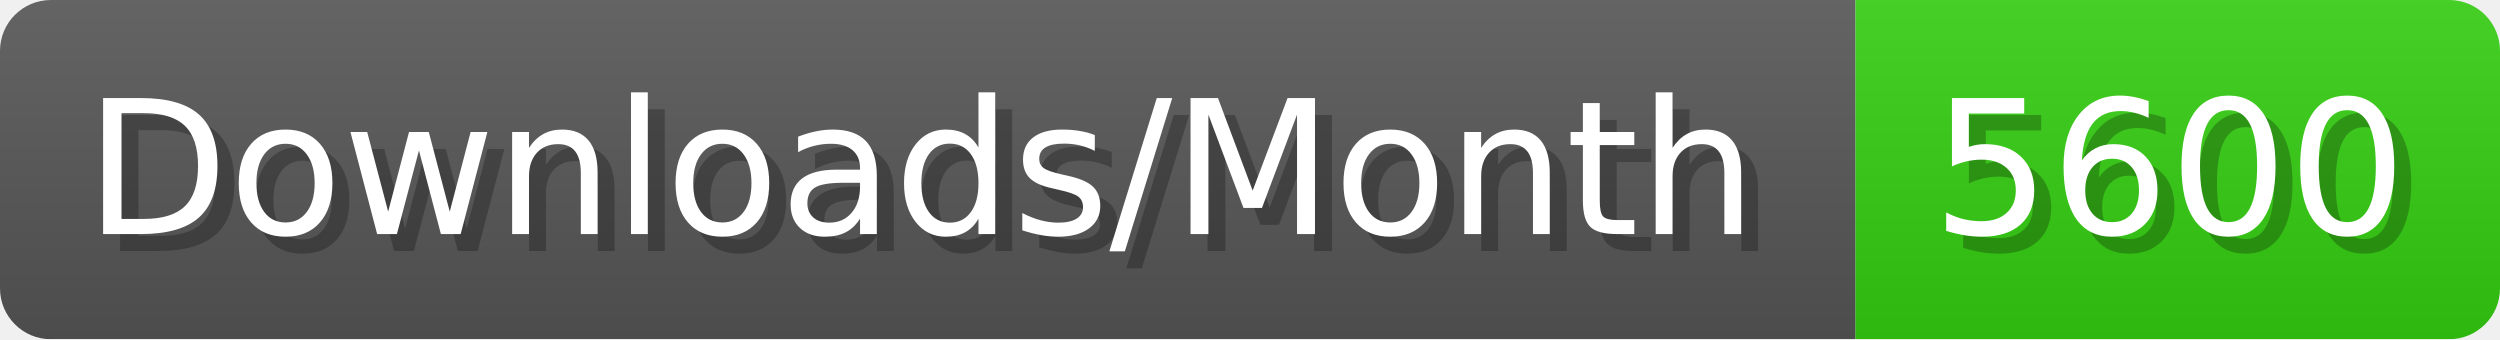
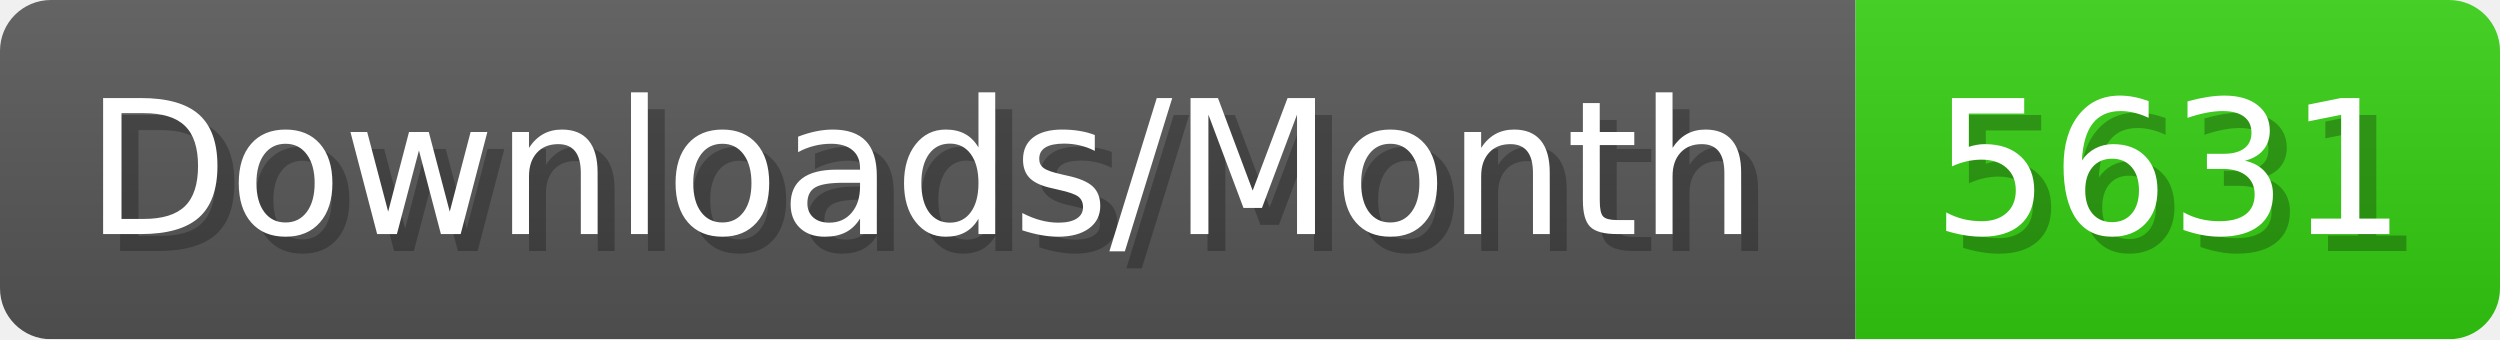
- <svg xmlns="http://www.w3.org/2000/svg" width="147.4" height="20" viewBox="0 0 1474 200" role="img" aria-label="Downloads/Month: 5600">
+ <svg xmlns="http://www.w3.org/2000/svg" width="147.4" height="20" viewBox="0 0 1474 200" role="img" aria-label="Downloads/Month: 5631">
  <linearGradient id="YlXUI" x2="0" y2="100%">
    <stop offset="0" stop-opacity=".1" stop-color="#EEE" />
    <stop offset="1" stop-opacity=".1" />
  </linearGradient>
  <mask id="JHhop">
    <rect width="1474" height="200" rx="30" fill="#FFF" />
  </mask>
  <g mask="url(#JHhop)">
    <rect width="1094" height="200" fill="#555" />
    <rect width="380" height="200" fill="#3C1" x="1094" />
    <rect width="1474" height="200" fill="url(#YlXUI)" />
  </g>
  <g aria-hidden="true" fill="#fff" text-anchor="start" font-family="Verdana,DejaVu Sans,sans-serif" font-size="110">
    <text x="60" y="148" textLength="994" fill="#000" opacity="0.25">Downloads/Month</text>
    <text x="50" y="138" textLength="994">Downloads/Month</text>
-     <text x="1149" y="148" textLength="280" fill="#000" opacity="0.25">5600</text>
-     <text x="1139" y="138" textLength="280">5600</text>
+     <text x="1149" y="148" textLength="280" fill="#000" opacity="0.25">5631</text>
+     <text x="1139" y="138" textLength="280">5631</text>
  </g>
</svg>
